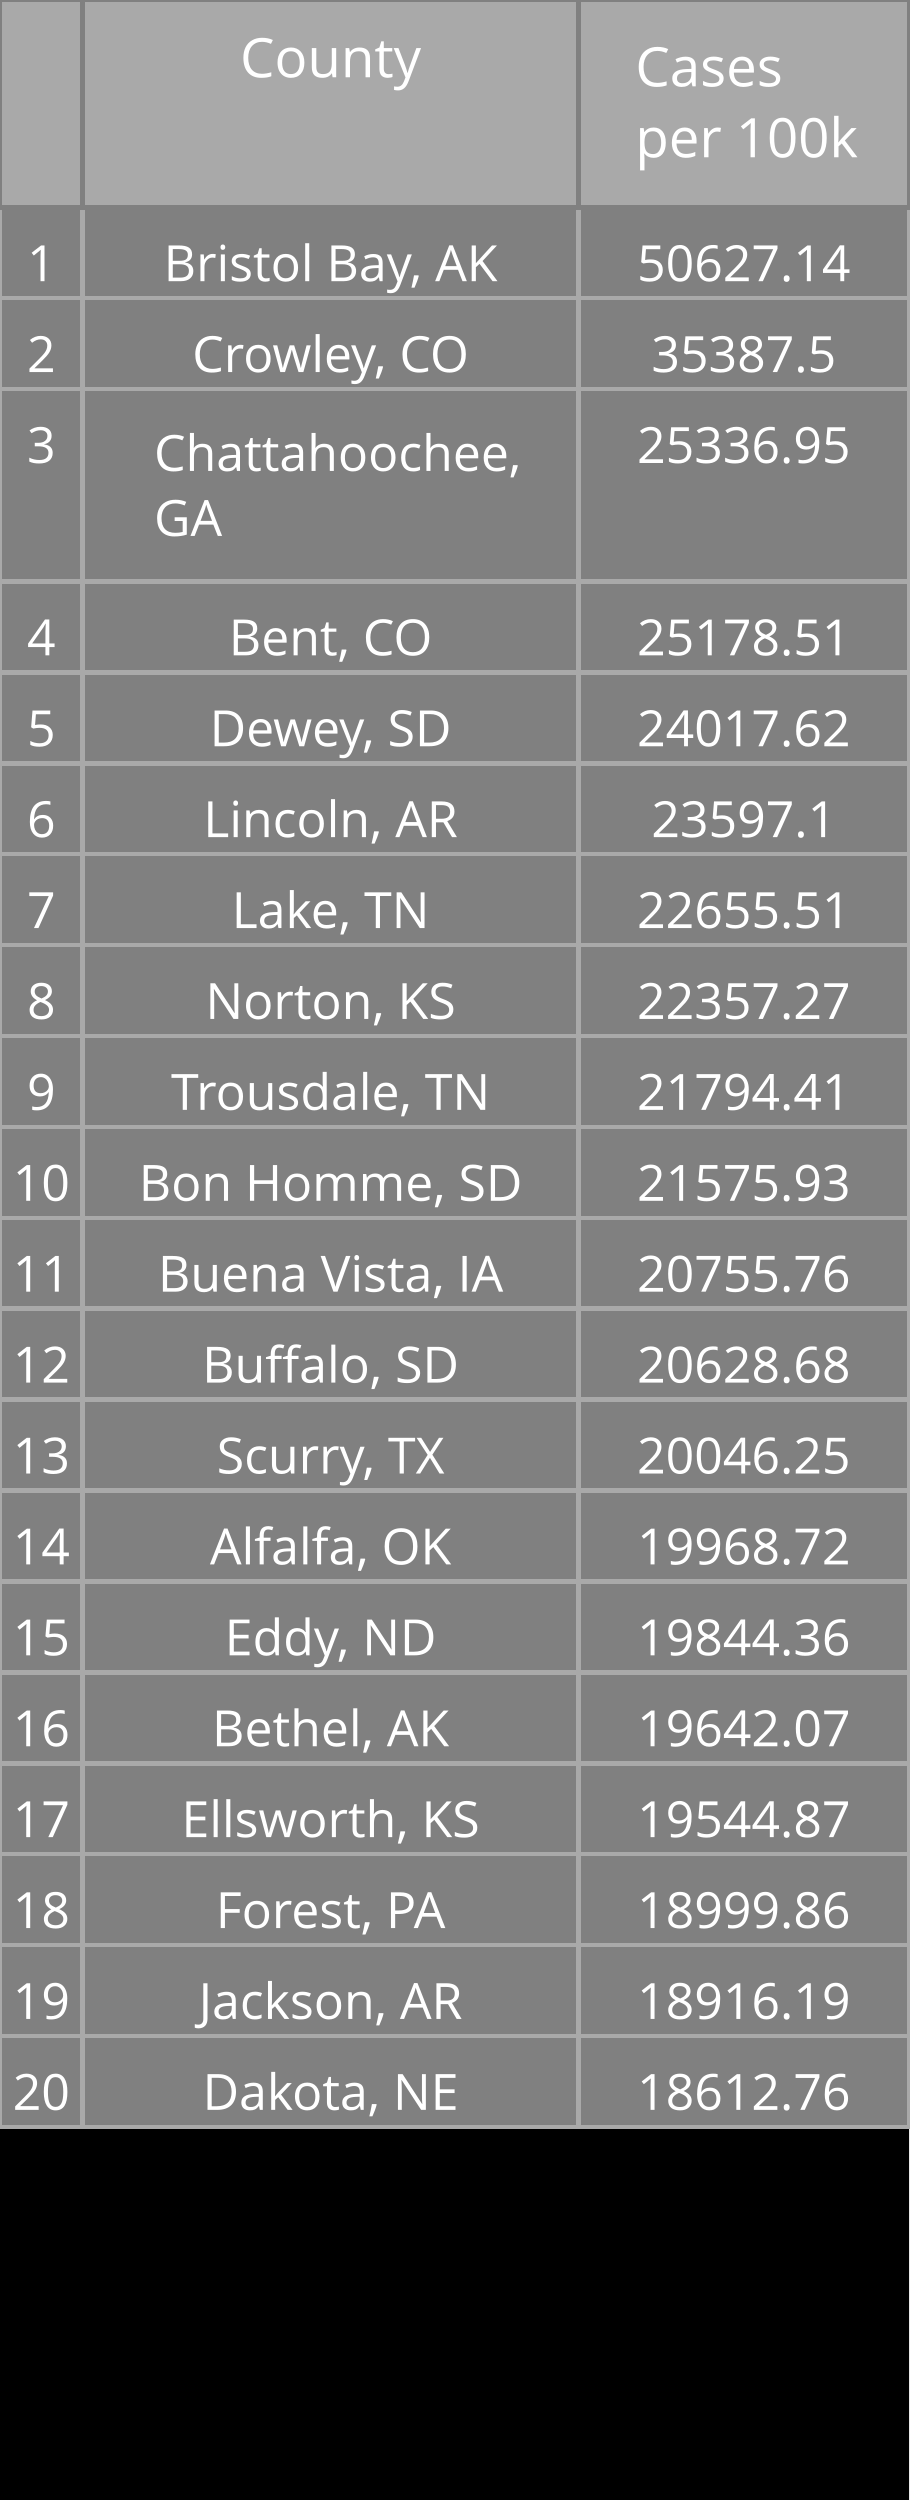
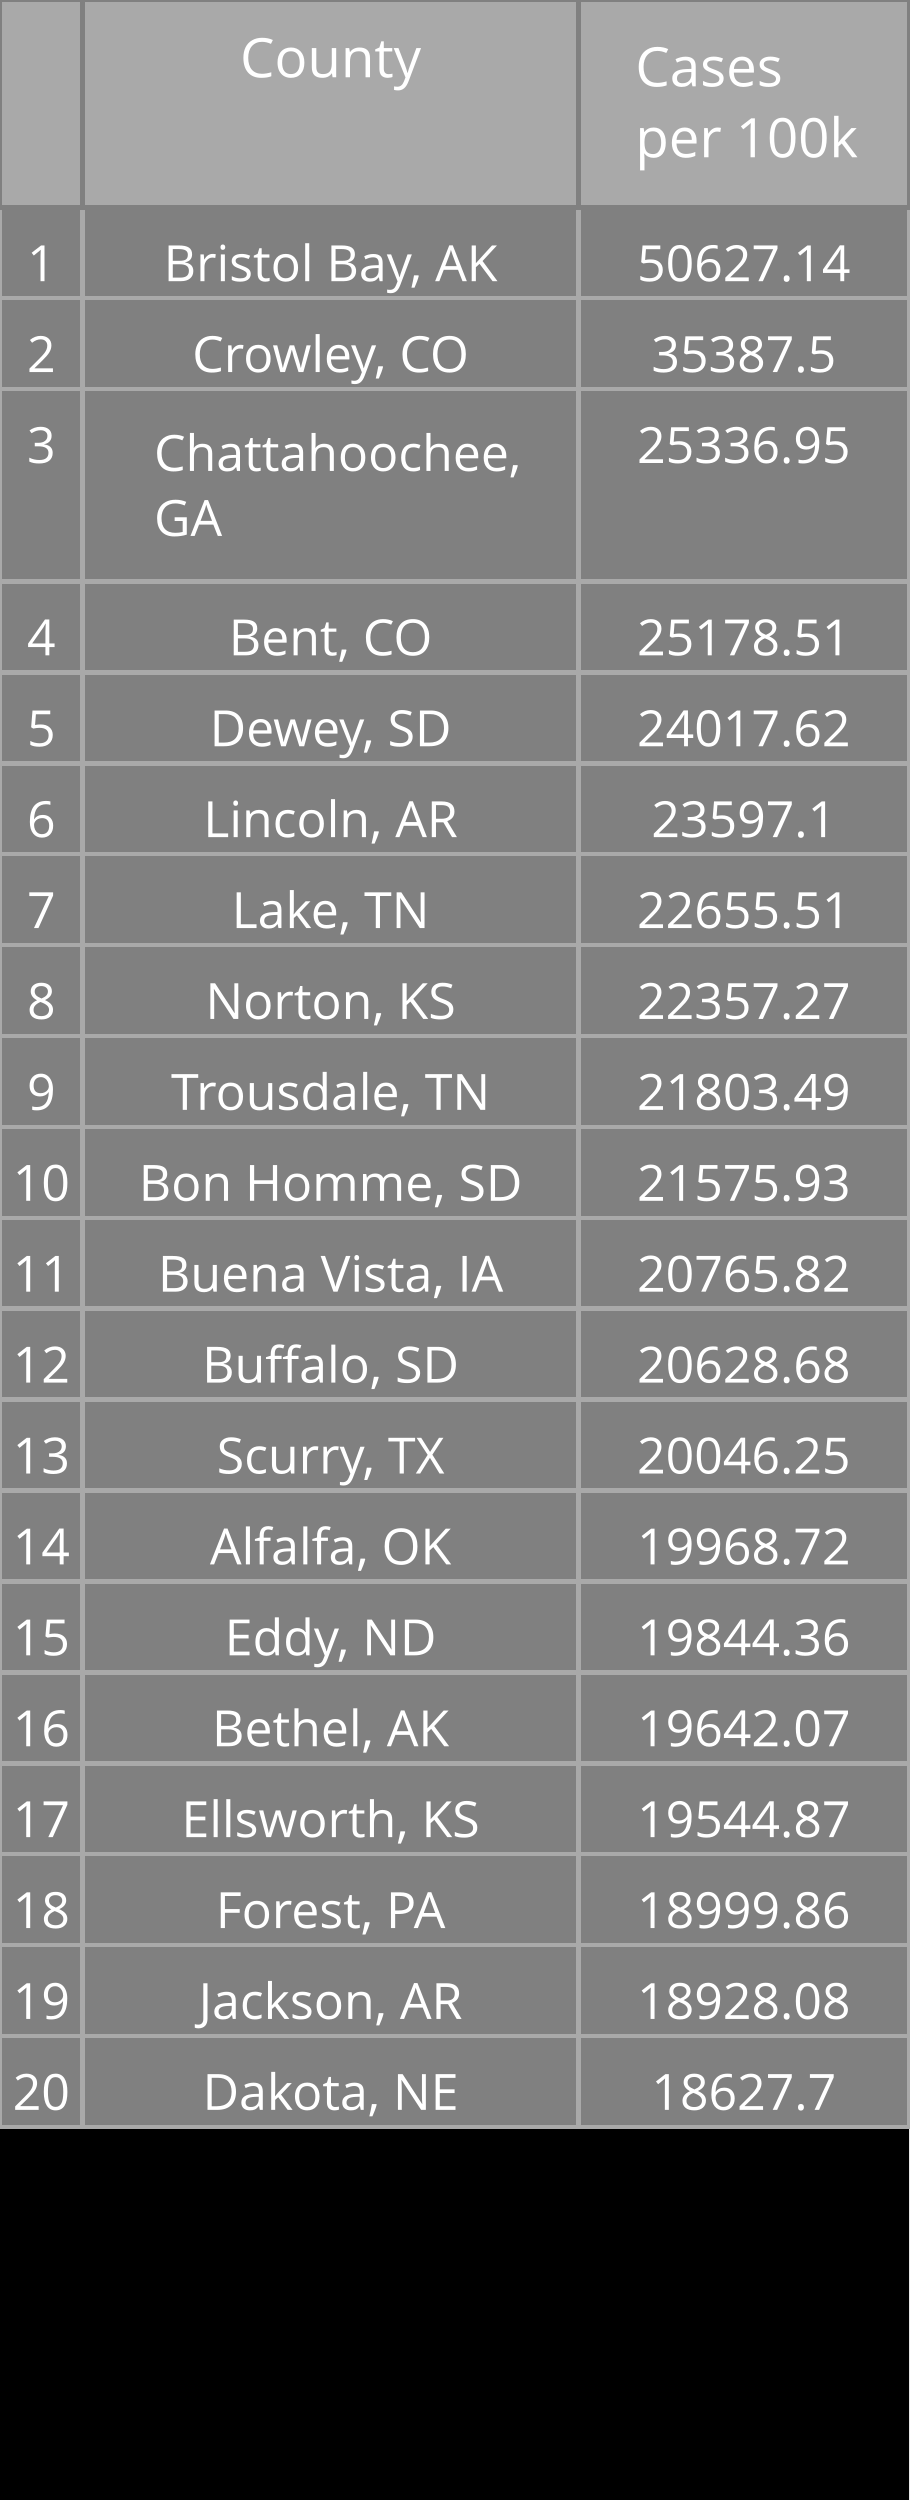
<svg xmlns="http://www.w3.org/2000/svg" class="main-svg" width="200" height="550" style="" viewBox="0 0 200 550">
  <rect x="0" y="0" width="200" height="550" style="fill: rgb(0, 0, 0); fill-opacity: 1;" />
-   <defs id="defs-1affc8">
+   <defs id="defs-39efa4">
    <g class="clips" />
    <g class="gradients" />
  </defs>
  <g class="bglayer" />
  <g class="layer-below">
    <g class="imagelayer" />
    <g class="shapelayer" />
  </g>
  <g class="cartesianlayer" />
  <g class="polarlayer" />
  <g class="ternarylayer" />
  <g class="geolayer" />
  <g class="funnelarealayer" />
  <g class="pielayer" />
  <g class="treemaplayer" />
  <g class="sunburstlayer" />
  <g class="glimages" />
  <g class="table" overflow="visible" width="200" height="550" transform="translate(0,0)" style="box-sizing: content-box; position: absolute; left: 0px; overflow: visible; shape-rendering: crispedges; pointer-events: all;">
-     <g class="table-control-view" transform="translate(0 0)" clip-path="url('#clip1affc8_scrollAreaBottomClip_3a9cfetrue')" style="box-sizing: content-box;">
+     <g class="table-control-view" transform="translate(0 0)" clip-path="url('#clip39efa4_scrollAreaBottomClip_8362fatrue')" style="box-sizing: content-box;">
      <rect class="scroll-background" fill="none" width="200" height="550" />
-       <g class="y-column" transform="translate(0 0)" clip-path="url('#clip1affc8_columnBoundaryClippath_3a9cfetrue_0')">
+       <g class="y-column" transform="translate(0 0)" clip-path="url('#clip39efa4_columnBoundaryClippath_8362fatrue_0')">
        <g class="column-block" id="cells1" style="cursor: default;" transform="translate(0 0)">
          <g class="column-cells">
            <g class="column-cell" transform="translate(0 45.60938)">
              <rect class="cell-rect" width="18.182" stroke-width="1" style="stroke: rgb(169, 169, 169); stroke-opacity: 1; fill: rgb(128, 128, 128); fill-opacity: 1;" height="20" />
              <g class="cell-text-holder" transform="translate(9.090909 8)" text-anchor="middle" style="shape-rendering: geometricprecision;">
                <text class="cell-text" dy="0.75em" style="cursor: auto; font-family: 'Open Sans', verdana, arial, sans-serif; font-size: 11px; fill: rgb(255, 255, 255); fill-opacity: 1;">1</text>
              </g>
            </g>
            <g class="column-cell" transform="translate(0 65.60938)">
              <rect class="cell-rect" width="18.182" stroke-width="1" style="stroke: rgb(169, 169, 169); stroke-opacity: 1; fill: rgb(128, 128, 128); fill-opacity: 1;" height="20" />
              <g class="cell-text-holder" transform="translate(9.090909 8)" text-anchor="middle" style="shape-rendering: geometricprecision;">
                <text class="cell-text" dy="0.75em" style="cursor: auto; font-family: 'Open Sans', verdana, arial, sans-serif; font-size: 11px; fill: rgb(255, 255, 255); fill-opacity: 1;">2</text>
              </g>
            </g>
            <g class="column-cell" transform="translate(0 85.60938)">
              <rect class="cell-rect" width="18.182" stroke-width="1" style="stroke: rgb(169, 169, 169); stroke-opacity: 1; fill: rgb(128, 128, 128); fill-opacity: 1;" height="42.312" />
              <g class="cell-text-holder" transform="translate(9.090909 8)" text-anchor="middle" style="shape-rendering: geometricprecision;">
                <text class="cell-text" dy="0.75em" style="cursor: auto; font-family: 'Open Sans', verdana, arial, sans-serif; font-size: 11px; fill: rgb(255, 255, 255); fill-opacity: 1;">3</text>
              </g>
            </g>
            <g class="column-cell" transform="translate(0 127.9219)">
              <rect class="cell-rect" width="18.182" stroke-width="1" style="stroke: rgb(169, 169, 169); stroke-opacity: 1; fill: rgb(128, 128, 128); fill-opacity: 1;" height="20" />
              <g class="cell-text-holder" transform="translate(9.090909 8)" text-anchor="middle" style="shape-rendering: geometricprecision;">
                <text class="cell-text" dy="0.75em" style="cursor: auto; font-family: 'Open Sans', verdana, arial, sans-serif; font-size: 11px; fill: rgb(255, 255, 255); fill-opacity: 1;">4</text>
              </g>
            </g>
            <g class="column-cell" transform="translate(0 147.9219)">
              <rect class="cell-rect" width="18.182" stroke-width="1" style="stroke: rgb(169, 169, 169); stroke-opacity: 1; fill: rgb(128, 128, 128); fill-opacity: 1;" height="20" />
              <g class="cell-text-holder" transform="translate(9.090909 8)" text-anchor="middle" style="shape-rendering: geometricprecision;">
                <text class="cell-text" dy="0.75em" style="cursor: auto; font-family: 'Open Sans', verdana, arial, sans-serif; font-size: 11px; fill: rgb(255, 255, 255); fill-opacity: 1;">5</text>
              </g>
            </g>
            <g class="column-cell" transform="translate(0 167.9219)">
              <rect class="cell-rect" width="18.182" stroke-width="1" style="stroke: rgb(169, 169, 169); stroke-opacity: 1; fill: rgb(128, 128, 128); fill-opacity: 1;" height="20" />
              <g class="cell-text-holder" transform="translate(9.090909 8)" text-anchor="middle" style="shape-rendering: geometricprecision;">
                <text class="cell-text" dy="0.75em" style="cursor: auto; font-family: 'Open Sans', verdana, arial, sans-serif; font-size: 11px; fill: rgb(255, 255, 255); fill-opacity: 1;">6</text>
              </g>
            </g>
            <g class="column-cell" transform="translate(0 187.9219)">
              <rect class="cell-rect" width="18.182" stroke-width="1" style="stroke: rgb(169, 169, 169); stroke-opacity: 1; fill: rgb(128, 128, 128); fill-opacity: 1;" height="20" />
              <g class="cell-text-holder" transform="translate(9.090909 8)" text-anchor="middle" style="shape-rendering: geometricprecision;">
                <text class="cell-text" dy="0.75em" style="cursor: auto; font-family: 'Open Sans', verdana, arial, sans-serif; font-size: 11px; fill: rgb(255, 255, 255); fill-opacity: 1;">7</text>
              </g>
            </g>
            <g class="column-cell" transform="translate(0 207.9219)">
              <rect class="cell-rect" width="18.182" stroke-width="1" style="stroke: rgb(169, 169, 169); stroke-opacity: 1; fill: rgb(128, 128, 128); fill-opacity: 1;" height="20" />
              <g class="cell-text-holder" transform="translate(9.090909 8)" text-anchor="middle" style="shape-rendering: geometricprecision;">
                <text class="cell-text" dy="0.75em" style="cursor: auto; font-family: 'Open Sans', verdana, arial, sans-serif; font-size: 11px; fill: rgb(255, 255, 255); fill-opacity: 1;">8</text>
              </g>
            </g>
            <g class="column-cell" transform="translate(0 227.9219)">
              <rect class="cell-rect" width="18.182" stroke-width="1" style="stroke: rgb(169, 169, 169); stroke-opacity: 1; fill: rgb(128, 128, 128); fill-opacity: 1;" height="20" />
              <g class="cell-text-holder" transform="translate(9.090909 8)" text-anchor="middle" style="shape-rendering: geometricprecision;">
                <text class="cell-text" dy="0.75em" style="cursor: auto; font-family: 'Open Sans', verdana, arial, sans-serif; font-size: 11px; fill: rgb(255, 255, 255); fill-opacity: 1;">9</text>
              </g>
            </g>
            <g class="column-cell" transform="translate(0 247.9219)">
              <rect class="cell-rect" width="18.182" stroke-width="1" style="stroke: rgb(169, 169, 169); stroke-opacity: 1; fill: rgb(128, 128, 128); fill-opacity: 1;" height="20" />
              <g class="cell-text-holder" transform="translate(9.090909 8)" text-anchor="middle" style="shape-rendering: geometricprecision;">
                <text class="cell-text" dy="0.75em" style="cursor: auto; font-family: 'Open Sans', verdana, arial, sans-serif; font-size: 11px; fill: rgb(255, 255, 255); fill-opacity: 1;">10</text>
              </g>
            </g>
            <g class="column-cell" transform="translate(0 267.9219)">
              <rect class="cell-rect" width="18.182" stroke-width="1" style="stroke: rgb(169, 169, 169); stroke-opacity: 1; fill: rgb(128, 128, 128); fill-opacity: 1;" height="20" />
              <g class="cell-text-holder" transform="translate(9.090909 8)" text-anchor="middle" style="shape-rendering: geometricprecision;">
                <text class="cell-text" dy="0.75em" style="cursor: auto; font-family: 'Open Sans', verdana, arial, sans-serif; font-size: 11px; fill: rgb(255, 255, 255); fill-opacity: 1;">11</text>
              </g>
            </g>
            <g class="column-cell" transform="translate(0 287.9219)">
              <rect class="cell-rect" width="18.182" stroke-width="1" style="stroke: rgb(169, 169, 169); stroke-opacity: 1; fill: rgb(128, 128, 128); fill-opacity: 1;" height="20" />
              <g class="cell-text-holder" transform="translate(9.090909 8)" text-anchor="middle" style="shape-rendering: geometricprecision;">
                <text class="cell-text" dy="0.75em" style="cursor: auto; font-family: 'Open Sans', verdana, arial, sans-serif; font-size: 11px; fill: rgb(255, 255, 255); fill-opacity: 1;">12</text>
              </g>
            </g>
            <g class="column-cell" transform="translate(0 307.9219)">
              <rect class="cell-rect" width="18.182" stroke-width="1" style="stroke: rgb(169, 169, 169); stroke-opacity: 1; fill: rgb(128, 128, 128); fill-opacity: 1;" height="20" />
              <g class="cell-text-holder" transform="translate(9.090909 8)" text-anchor="middle" style="shape-rendering: geometricprecision;">
                <text class="cell-text" dy="0.75em" style="cursor: auto; font-family: 'Open Sans', verdana, arial, sans-serif; font-size: 11px; fill: rgb(255, 255, 255); fill-opacity: 1;">13</text>
              </g>
            </g>
            <g class="column-cell" transform="translate(0 327.9219)">
              <rect class="cell-rect" width="18.182" stroke-width="1" style="stroke: rgb(169, 169, 169); stroke-opacity: 1; fill: rgb(128, 128, 128); fill-opacity: 1;" height="20" />
              <g class="cell-text-holder" transform="translate(9.090909 8)" text-anchor="middle" style="shape-rendering: geometricprecision;">
                <text class="cell-text" dy="0.75em" style="cursor: auto; font-family: 'Open Sans', verdana, arial, sans-serif; font-size: 11px; fill: rgb(255, 255, 255); fill-opacity: 1;">14</text>
              </g>
            </g>
            <g class="column-cell" transform="translate(0 347.9219)">
              <rect class="cell-rect" width="18.182" stroke-width="1" style="stroke: rgb(169, 169, 169); stroke-opacity: 1; fill: rgb(128, 128, 128); fill-opacity: 1;" height="20" />
              <g class="cell-text-holder" transform="translate(9.090909 8)" text-anchor="middle" style="shape-rendering: geometricprecision;">
                <text class="cell-text" dy="0.75em" style="cursor: auto; font-family: 'Open Sans', verdana, arial, sans-serif; font-size: 11px; fill: rgb(255, 255, 255); fill-opacity: 1;">15</text>
              </g>
            </g>
            <g class="column-cell" transform="translate(0 367.9219)">
              <rect class="cell-rect" width="18.182" stroke-width="1" style="stroke: rgb(169, 169, 169); stroke-opacity: 1; fill: rgb(128, 128, 128); fill-opacity: 1;" height="20" />
              <g class="cell-text-holder" transform="translate(9.090909 8)" text-anchor="middle" style="shape-rendering: geometricprecision;">
                <text class="cell-text" dy="0.75em" style="cursor: auto; font-family: 'Open Sans', verdana, arial, sans-serif; font-size: 11px; fill: rgb(255, 255, 255); fill-opacity: 1;">16</text>
              </g>
            </g>
            <g class="column-cell" transform="translate(0 387.9219)">
              <rect class="cell-rect" width="18.182" stroke-width="1" style="stroke: rgb(169, 169, 169); stroke-opacity: 1; fill: rgb(128, 128, 128); fill-opacity: 1;" height="20" />
              <g class="cell-text-holder" transform="translate(9.090909 8)" text-anchor="middle" style="shape-rendering: geometricprecision;">
                <text class="cell-text" dy="0.75em" style="cursor: auto; font-family: 'Open Sans', verdana, arial, sans-serif; font-size: 11px; fill: rgb(255, 255, 255); fill-opacity: 1;">17</text>
              </g>
            </g>
            <g class="column-cell" transform="translate(0 407.9219)">
              <rect class="cell-rect" width="18.182" stroke-width="1" style="stroke: rgb(169, 169, 169); stroke-opacity: 1; fill: rgb(128, 128, 128); fill-opacity: 1;" height="20" />
              <g class="cell-text-holder" transform="translate(9.090909 8)" text-anchor="middle" style="shape-rendering: geometricprecision;">
                <text class="cell-text" dy="0.75em" style="cursor: auto; font-family: 'Open Sans', verdana, arial, sans-serif; font-size: 11px; fill: rgb(255, 255, 255); fill-opacity: 1;">18</text>
              </g>
            </g>
            <g class="column-cell" transform="translate(0 427.9219)">
              <rect class="cell-rect" width="18.182" stroke-width="1" style="stroke: rgb(169, 169, 169); stroke-opacity: 1; fill: rgb(128, 128, 128); fill-opacity: 1;" height="20" />
              <g class="cell-text-holder" transform="translate(9.090909 8)" text-anchor="middle" style="shape-rendering: geometricprecision;">
                <text class="cell-text" dy="0.75em" style="cursor: auto; font-family: 'Open Sans', verdana, arial, sans-serif; font-size: 11px; fill: rgb(255, 255, 255); fill-opacity: 1;">19</text>
              </g>
            </g>
            <g class="column-cell" transform="translate(0 447.9219)">
              <rect class="cell-rect" width="18.182" stroke-width="1" style="stroke: rgb(169, 169, 169); stroke-opacity: 1; fill: rgb(128, 128, 128); fill-opacity: 1;" height="20" />
              <g class="cell-text-holder" transform="translate(9.090909 8)" text-anchor="middle" style="shape-rendering: geometricprecision;">
                <text class="cell-text" dy="0.75em" style="cursor: auto; font-family: 'Open Sans', verdana, arial, sans-serif; font-size: 11px; fill: rgb(255, 255, 255); fill-opacity: 1;">20</text>
              </g>
            </g>
          </g>
        </g>
        <g class="column-block" id="cells2" style="cursor: default;" transform="translate(0 0)">
          <g class="column-cells" />
        </g>
        <g class="column-block" id="header" style="cursor: ew-resize;">
          <g class="column-cells">
            <g class="column-cell" transform="translate(0 0)">
              <rect class="cell-rect" width="18.182" stroke-width="1" style="stroke: rgb(128, 128, 128); stroke-opacity: 1; fill: rgb(169, 169, 169); fill-opacity: 1;" height="45.609" />
              <g class="cell-text-holder" transform="translate(9.090909 8)" text-anchor="middle" style="shape-rendering: geometricprecision;">
                <text class="cell-text" dy="0.75em" style="cursor: auto; font-family: 'Open Sans', verdana, arial, sans-serif; font-size: 12px; fill: rgb(255, 255, 255); fill-opacity: 1;" />
              </g>
            </g>
          </g>
        </g>
        <g class="column-boundary" />
-         <clipPath class="column-boundary-clippath" id="clip1affc8_columnBoundaryClippath_3a9cfetrue_0">
+         <clipPath class="column-boundary-clippath" id="clip39efa4_columnBoundaryClippath_8362fatrue_0">
          <rect class="column-boundary-rect" fill="none" width="20.182" height="557" x="-1" y="-1" />
        </clipPath>
      </g>
-       <g class="y-column" transform="translate(18.18182 0)" clip-path="url('#clip1affc8_columnBoundaryClippath_3a9cfetrue_1')">
+       <g class="y-column" transform="translate(18.18182 0)" clip-path="url('#clip39efa4_columnBoundaryClippath_8362fatrue_1')">
        <g class="column-block" id="cells1" style="cursor: default;" transform="translate(0 0)">
          <g class="column-cells">
            <g class="column-cell" transform="translate(0 45.60938)">
              <rect class="cell-rect" width="109.091" stroke-width="1" style="stroke: rgb(169, 169, 169); stroke-opacity: 1; fill: rgb(128, 128, 128); fill-opacity: 1;" height="20" />
              <g class="cell-text-holder" transform="translate(54.54545 8)" text-anchor="middle" style="shape-rendering: geometricprecision;">
                <text class="cell-text" dy="0.75em" x="0" y="0" style="cursor: auto; font-family: 'Open Sans', verdana, arial, sans-serif; font-size: 11px; fill: rgb(255, 255, 255); fill-opacity: 1; white-space: pre;">Bristol Bay, AK</text>
              </g>
            </g>
            <g class="column-cell" transform="translate(0 65.60938)">
              <rect class="cell-rect" width="109.091" stroke-width="1" style="stroke: rgb(169, 169, 169); stroke-opacity: 1; fill: rgb(128, 128, 128); fill-opacity: 1;" height="20" />
              <g class="cell-text-holder" transform="translate(54.54545 8)" text-anchor="middle" style="shape-rendering: geometricprecision;">
                <text class="cell-text" dy="0.75em" x="0" y="0" style="cursor: auto; font-family: 'Open Sans', verdana, arial, sans-serif; font-size: 11px; fill: rgb(255, 255, 255); fill-opacity: 1; white-space: pre;">Crowley, CO</text>
              </g>
            </g>
            <g class="column-cell" transform="translate(0 85.60938)">
              <rect class="cell-rect" width="109.091" stroke-width="1" style="stroke: rgb(169, 169, 169); stroke-opacity: 1; fill: rgb(128, 128, 128); fill-opacity: 1;" height="42.312" />
              <g class="cell-text-holder" transform="translate(15.70952 18)" style="shape-rendering: geometricprecision;">
                <text class="cell-text" dy="0" x="0" y="0" style="cursor: auto; font-family: 'Open Sans', verdana, arial, sans-serif; font-size: 11px; fill: rgb(255, 255, 255); fill-opacity: 1; white-space: pre;">
                  <tspan class="line" dy="0em" x="0" y="0">Chattahoochee,</tspan>
                  <tspan class="line" dy="1.3em" x="0" y="0">GA</tspan>
                </text>
              </g>
            </g>
            <g class="column-cell" transform="translate(0 127.9219)">
              <rect class="cell-rect" width="109.091" stroke-width="1" style="stroke: rgb(169, 169, 169); stroke-opacity: 1; fill: rgb(128, 128, 128); fill-opacity: 1;" height="20" />
              <g class="cell-text-holder" transform="translate(54.54545 8)" text-anchor="middle" style="shape-rendering: geometricprecision;">
                <text class="cell-text" dy="0.75em" x="0" y="0" style="cursor: auto; font-family: 'Open Sans', verdana, arial, sans-serif; font-size: 11px; fill: rgb(255, 255, 255); fill-opacity: 1; white-space: pre;">Bent, CO</text>
              </g>
            </g>
            <g class="column-cell" transform="translate(0 147.9219)">
              <rect class="cell-rect" width="109.091" stroke-width="1" style="stroke: rgb(169, 169, 169); stroke-opacity: 1; fill: rgb(128, 128, 128); fill-opacity: 1;" height="20" />
              <g class="cell-text-holder" transform="translate(54.54545 8)" text-anchor="middle" style="shape-rendering: geometricprecision;">
                <text class="cell-text" dy="0.75em" x="0" y="0" style="cursor: auto; font-family: 'Open Sans', verdana, arial, sans-serif; font-size: 11px; fill: rgb(255, 255, 255); fill-opacity: 1; white-space: pre;">Dewey, SD</text>
              </g>
            </g>
            <g class="column-cell" transform="translate(0 167.9219)">
              <rect class="cell-rect" width="109.091" stroke-width="1" style="stroke: rgb(169, 169, 169); stroke-opacity: 1; fill: rgb(128, 128, 128); fill-opacity: 1;" height="20" />
              <g class="cell-text-holder" transform="translate(54.54545 8)" text-anchor="middle" style="shape-rendering: geometricprecision;">
                <text class="cell-text" dy="0.75em" x="0" y="0" style="cursor: auto; font-family: 'Open Sans', verdana, arial, sans-serif; font-size: 11px; fill: rgb(255, 255, 255); fill-opacity: 1; white-space: pre;">Lincoln, AR</text>
              </g>
            </g>
            <g class="column-cell" transform="translate(0 187.9219)">
              <rect class="cell-rect" width="109.091" stroke-width="1" style="stroke: rgb(169, 169, 169); stroke-opacity: 1; fill: rgb(128, 128, 128); fill-opacity: 1;" height="20" />
              <g class="cell-text-holder" transform="translate(54.54545 8)" text-anchor="middle" style="shape-rendering: geometricprecision;">
                <text class="cell-text" dy="0.75em" x="0" y="0" style="cursor: auto; font-family: 'Open Sans', verdana, arial, sans-serif; font-size: 11px; fill: rgb(255, 255, 255); fill-opacity: 1; white-space: pre;">Lake, TN</text>
              </g>
            </g>
            <g class="column-cell" transform="translate(0 207.9219)">
              <rect class="cell-rect" width="109.091" stroke-width="1" style="stroke: rgb(169, 169, 169); stroke-opacity: 1; fill: rgb(128, 128, 128); fill-opacity: 1;" height="20" />
              <g class="cell-text-holder" transform="translate(54.54545 8)" text-anchor="middle" style="shape-rendering: geometricprecision;">
                <text class="cell-text" dy="0.75em" x="0" y="0" style="cursor: auto; font-family: 'Open Sans', verdana, arial, sans-serif; font-size: 11px; fill: rgb(255, 255, 255); fill-opacity: 1; white-space: pre;">Norton, KS</text>
              </g>
            </g>
            <g class="column-cell" transform="translate(0 227.9219)">
              <rect class="cell-rect" width="109.091" stroke-width="1" style="stroke: rgb(169, 169, 169); stroke-opacity: 1; fill: rgb(128, 128, 128); fill-opacity: 1;" height="20" />
              <g class="cell-text-holder" transform="translate(54.54545 8)" text-anchor="middle" style="shape-rendering: geometricprecision;">
                <text class="cell-text" dy="0.75em" x="0" y="0" style="cursor: auto; font-family: 'Open Sans', verdana, arial, sans-serif; font-size: 11px; fill: rgb(255, 255, 255); fill-opacity: 1; white-space: pre;">Trousdale, TN</text>
              </g>
            </g>
            <g class="column-cell" transform="translate(0 247.9219)">
              <rect class="cell-rect" width="109.091" stroke-width="1" style="stroke: rgb(169, 169, 169); stroke-opacity: 1; fill: rgb(128, 128, 128); fill-opacity: 1;" height="20" />
              <g class="cell-text-holder" transform="translate(54.54545 8)" text-anchor="middle" style="shape-rendering: geometricprecision;">
                <text class="cell-text" dy="0.75em" x="0" y="0" style="cursor: auto; font-family: 'Open Sans', verdana, arial, sans-serif; font-size: 11px; fill: rgb(255, 255, 255); fill-opacity: 1; white-space: pre;">Bon Homme, SD</text>
              </g>
            </g>
            <g class="column-cell" transform="translate(0 267.9219)">
              <rect class="cell-rect" width="109.091" stroke-width="1" style="stroke: rgb(169, 169, 169); stroke-opacity: 1; fill: rgb(128, 128, 128); fill-opacity: 1;" height="20" />
              <g class="cell-text-holder" transform="translate(54.54545 8)" text-anchor="middle" style="shape-rendering: geometricprecision;">
                <text class="cell-text" dy="0.75em" x="0" y="0" style="cursor: auto; font-family: 'Open Sans', verdana, arial, sans-serif; font-size: 11px; fill: rgb(255, 255, 255); fill-opacity: 1; white-space: pre;">Buena Vista, IA</text>
              </g>
            </g>
            <g class="column-cell" transform="translate(0 287.9219)">
              <rect class="cell-rect" width="109.091" stroke-width="1" style="stroke: rgb(169, 169, 169); stroke-opacity: 1; fill: rgb(128, 128, 128); fill-opacity: 1;" height="20" />
              <g class="cell-text-holder" transform="translate(54.54545 8)" text-anchor="middle" style="shape-rendering: geometricprecision;">
                <text class="cell-text" dy="0.75em" x="0" y="0" style="cursor: auto; font-family: 'Open Sans', verdana, arial, sans-serif; font-size: 11px; fill: rgb(255, 255, 255); fill-opacity: 1; white-space: pre;">Buffalo, SD</text>
              </g>
            </g>
            <g class="column-cell" transform="translate(0 307.9219)">
              <rect class="cell-rect" width="109.091" stroke-width="1" style="stroke: rgb(169, 169, 169); stroke-opacity: 1; fill: rgb(128, 128, 128); fill-opacity: 1;" height="20" />
              <g class="cell-text-holder" transform="translate(54.54545 8)" text-anchor="middle" style="shape-rendering: geometricprecision;">
                <text class="cell-text" dy="0.75em" x="0" y="0" style="cursor: auto; font-family: 'Open Sans', verdana, arial, sans-serif; font-size: 11px; fill: rgb(255, 255, 255); fill-opacity: 1; white-space: pre;">Scurry, TX</text>
              </g>
            </g>
            <g class="column-cell" transform="translate(0 327.9219)">
              <rect class="cell-rect" width="109.091" stroke-width="1" style="stroke: rgb(169, 169, 169); stroke-opacity: 1; fill: rgb(128, 128, 128); fill-opacity: 1;" height="20" />
              <g class="cell-text-holder" transform="translate(54.54545 8)" text-anchor="middle" style="shape-rendering: geometricprecision;">
                <text class="cell-text" dy="0.75em" x="0" y="0" style="cursor: auto; font-family: 'Open Sans', verdana, arial, sans-serif; font-size: 11px; fill: rgb(255, 255, 255); fill-opacity: 1; white-space: pre;">Alfalfa, OK</text>
              </g>
            </g>
            <g class="column-cell" transform="translate(0 347.9219)">
              <rect class="cell-rect" width="109.091" stroke-width="1" style="stroke: rgb(169, 169, 169); stroke-opacity: 1; fill: rgb(128, 128, 128); fill-opacity: 1;" height="20" />
              <g class="cell-text-holder" transform="translate(54.54545 8)" text-anchor="middle" style="shape-rendering: geometricprecision;">
                <text class="cell-text" dy="0.75em" x="0" y="0" style="cursor: auto; font-family: 'Open Sans', verdana, arial, sans-serif; font-size: 11px; fill: rgb(255, 255, 255); fill-opacity: 1; white-space: pre;">Eddy, ND</text>
              </g>
            </g>
            <g class="column-cell" transform="translate(0 367.9219)">
              <rect class="cell-rect" width="109.091" stroke-width="1" style="stroke: rgb(169, 169, 169); stroke-opacity: 1; fill: rgb(128, 128, 128); fill-opacity: 1;" height="20" />
              <g class="cell-text-holder" transform="translate(54.54545 8)" text-anchor="middle" style="shape-rendering: geometricprecision;">
                <text class="cell-text" dy="0.75em" x="0" y="0" style="cursor: auto; font-family: 'Open Sans', verdana, arial, sans-serif; font-size: 11px; fill: rgb(255, 255, 255); fill-opacity: 1; white-space: pre;">Bethel, AK</text>
              </g>
            </g>
            <g class="column-cell" transform="translate(0 387.9219)">
              <rect class="cell-rect" width="109.091" stroke-width="1" style="stroke: rgb(169, 169, 169); stroke-opacity: 1; fill: rgb(128, 128, 128); fill-opacity: 1;" height="20" />
              <g class="cell-text-holder" transform="translate(54.54545 8)" text-anchor="middle" style="shape-rendering: geometricprecision;">
                <text class="cell-text" dy="0.75em" x="0" y="0" style="cursor: auto; font-family: 'Open Sans', verdana, arial, sans-serif; font-size: 11px; fill: rgb(255, 255, 255); fill-opacity: 1; white-space: pre;">Ellsworth, KS</text>
              </g>
            </g>
            <g class="column-cell" transform="translate(0 407.9219)">
              <rect class="cell-rect" width="109.091" stroke-width="1" style="stroke: rgb(169, 169, 169); stroke-opacity: 1; fill: rgb(128, 128, 128); fill-opacity: 1;" height="20" />
              <g class="cell-text-holder" transform="translate(54.54545 8)" text-anchor="middle" style="shape-rendering: geometricprecision;">
                <text class="cell-text" dy="0.75em" x="0" y="0" style="cursor: auto; font-family: 'Open Sans', verdana, arial, sans-serif; font-size: 11px; fill: rgb(255, 255, 255); fill-opacity: 1; white-space: pre;">Forest, PA</text>
              </g>
            </g>
            <g class="column-cell" transform="translate(0 427.9219)">
              <rect class="cell-rect" width="109.091" stroke-width="1" style="stroke: rgb(169, 169, 169); stroke-opacity: 1; fill: rgb(128, 128, 128); fill-opacity: 1;" height="20" />
              <g class="cell-text-holder" transform="translate(54.54545 8)" text-anchor="middle" style="shape-rendering: geometricprecision;">
                <text class="cell-text" dy="0.75em" x="0" y="0" style="cursor: auto; font-family: 'Open Sans', verdana, arial, sans-serif; font-size: 11px; fill: rgb(255, 255, 255); fill-opacity: 1; white-space: pre;">Jackson, AR</text>
              </g>
            </g>
            <g class="column-cell" transform="translate(0 447.9219)">
              <rect class="cell-rect" width="109.091" stroke-width="1" style="stroke: rgb(169, 169, 169); stroke-opacity: 1; fill: rgb(128, 128, 128); fill-opacity: 1;" height="20" />
              <g class="cell-text-holder" transform="translate(54.54545 8)" text-anchor="middle" style="shape-rendering: geometricprecision;">
                <text class="cell-text" dy="0.75em" x="0" y="0" style="cursor: auto; font-family: 'Open Sans', verdana, arial, sans-serif; font-size: 11px; fill: rgb(255, 255, 255); fill-opacity: 1; white-space: pre;">Dakota, NE</text>
              </g>
            </g>
          </g>
        </g>
        <g class="column-block" id="cells2" style="cursor: default;" transform="translate(0 0)">
          <g class="column-cells" />
        </g>
        <g class="column-block" id="header" style="cursor: ew-resize;">
          <g class="column-cells">
            <g class="column-cell" transform="translate(0 0)">
              <rect class="cell-rect" width="109.091" stroke-width="1" style="stroke: rgb(128, 128, 128); stroke-opacity: 1; fill: rgb(169, 169, 169); fill-opacity: 1;" height="45.609" />
              <g class="cell-text-holder" transform="translate(54.54545 8)" text-anchor="middle" style="shape-rendering: geometricprecision;">
                <text class="cell-text" dy="0.75em" style="cursor: auto; font-family: 'Open Sans', verdana, arial, sans-serif; font-size: 12px; fill: rgb(255, 255, 255); fill-opacity: 1;">County</text>
              </g>
            </g>
          </g>
        </g>
        <g class="column-boundary" />
-         <clipPath class="column-boundary-clippath" id="clip1affc8_columnBoundaryClippath_3a9cfetrue_1">
+         <clipPath class="column-boundary-clippath" id="clip39efa4_columnBoundaryClippath_8362fatrue_1">
          <rect class="column-boundary-rect" fill="none" width="111.091" height="557" x="-1" y="-1" />
        </clipPath>
      </g>
-       <g class="y-column" transform="translate(127.2727 0)" clip-path="url('#clip1affc8_columnBoundaryClippath_3a9cfetrue_2')">
+       <g class="y-column" transform="translate(127.2727 0)" clip-path="url('#clip39efa4_columnBoundaryClippath_8362fatrue_2')">
        <g class="column-block" id="cells1" style="cursor: default;" transform="translate(0 0)">
          <g class="column-cells">
            <g class="column-cell" transform="translate(0 45.60938)">
              <rect class="cell-rect" width="72.727" stroke-width="1" style="stroke: rgb(169, 169, 169); stroke-opacity: 1; fill: rgb(128, 128, 128); fill-opacity: 1;" height="20" />
              <g class="cell-text-holder" transform="translate(36.36364 8)" text-anchor="middle" style="shape-rendering: geometricprecision;">
                <text class="cell-text" dy="0.75em" style="cursor: auto; font-family: 'Open Sans', verdana, arial, sans-serif; font-size: 11px; fill: rgb(255, 255, 255); fill-opacity: 1;">50627.14</text>
              </g>
            </g>
            <g class="column-cell" transform="translate(0 65.60938)">
              <rect class="cell-rect" width="72.727" stroke-width="1" style="stroke: rgb(169, 169, 169); stroke-opacity: 1; fill: rgb(128, 128, 128); fill-opacity: 1;" height="20" />
              <g class="cell-text-holder" transform="translate(36.36364 8)" text-anchor="middle" style="shape-rendering: geometricprecision;">
                <text class="cell-text" dy="0.75em" style="cursor: auto; font-family: 'Open Sans', verdana, arial, sans-serif; font-size: 11px; fill: rgb(255, 255, 255); fill-opacity: 1;">35387.5</text>
              </g>
            </g>
            <g class="column-cell" transform="translate(0 85.60938)">
              <rect class="cell-rect" width="72.727" stroke-width="1" style="stroke: rgb(169, 169, 169); stroke-opacity: 1; fill: rgb(128, 128, 128); fill-opacity: 1;" height="42.312" />
              <g class="cell-text-holder" transform="translate(36.36364 8)" text-anchor="middle" style="shape-rendering: geometricprecision;">
                <text class="cell-text" dy="0.75em" style="cursor: auto; font-family: 'Open Sans', verdana, arial, sans-serif; font-size: 11px; fill: rgb(255, 255, 255); fill-opacity: 1;">25336.95</text>
              </g>
            </g>
            <g class="column-cell" transform="translate(0 127.9219)">
              <rect class="cell-rect" width="72.727" stroke-width="1" style="stroke: rgb(169, 169, 169); stroke-opacity: 1; fill: rgb(128, 128, 128); fill-opacity: 1;" height="20" />
              <g class="cell-text-holder" transform="translate(36.36364 8)" text-anchor="middle" style="shape-rendering: geometricprecision;">
                <text class="cell-text" dy="0.75em" style="cursor: auto; font-family: 'Open Sans', verdana, arial, sans-serif; font-size: 11px; fill: rgb(255, 255, 255); fill-opacity: 1;">25178.51</text>
              </g>
            </g>
            <g class="column-cell" transform="translate(0 147.9219)">
              <rect class="cell-rect" width="72.727" stroke-width="1" style="stroke: rgb(169, 169, 169); stroke-opacity: 1; fill: rgb(128, 128, 128); fill-opacity: 1;" height="20" />
              <g class="cell-text-holder" transform="translate(36.36364 8)" text-anchor="middle" style="shape-rendering: geometricprecision;">
                <text class="cell-text" dy="0.75em" style="cursor: auto; font-family: 'Open Sans', verdana, arial, sans-serif; font-size: 11px; fill: rgb(255, 255, 255); fill-opacity: 1;">24017.62</text>
              </g>
            </g>
            <g class="column-cell" transform="translate(0 167.9219)">
              <rect class="cell-rect" width="72.727" stroke-width="1" style="stroke: rgb(169, 169, 169); stroke-opacity: 1; fill: rgb(128, 128, 128); fill-opacity: 1;" height="20" />
              <g class="cell-text-holder" transform="translate(36.36364 8)" text-anchor="middle" style="shape-rendering: geometricprecision;">
                <text class="cell-text" dy="0.75em" style="cursor: auto; font-family: 'Open Sans', verdana, arial, sans-serif; font-size: 11px; fill: rgb(255, 255, 255); fill-opacity: 1;">23597.1</text>
              </g>
            </g>
            <g class="column-cell" transform="translate(0 187.9219)">
              <rect class="cell-rect" width="72.727" stroke-width="1" style="stroke: rgb(169, 169, 169); stroke-opacity: 1; fill: rgb(128, 128, 128); fill-opacity: 1;" height="20" />
              <g class="cell-text-holder" transform="translate(36.36364 8)" text-anchor="middle" style="shape-rendering: geometricprecision;">
                <text class="cell-text" dy="0.75em" style="cursor: auto; font-family: 'Open Sans', verdana, arial, sans-serif; font-size: 11px; fill: rgb(255, 255, 255); fill-opacity: 1;">22655.51</text>
              </g>
            </g>
            <g class="column-cell" transform="translate(0 207.9219)">
              <rect class="cell-rect" width="72.727" stroke-width="1" style="stroke: rgb(169, 169, 169); stroke-opacity: 1; fill: rgb(128, 128, 128); fill-opacity: 1;" height="20" />
              <g class="cell-text-holder" transform="translate(36.36364 8)" text-anchor="middle" style="shape-rendering: geometricprecision;">
                <text class="cell-text" dy="0.75em" style="cursor: auto; font-family: 'Open Sans', verdana, arial, sans-serif; font-size: 11px; fill: rgb(255, 255, 255); fill-opacity: 1;">22357.27</text>
              </g>
            </g>
            <g class="column-cell" transform="translate(0 227.9219)">
              <rect class="cell-rect" width="72.727" stroke-width="1" style="stroke: rgb(169, 169, 169); stroke-opacity: 1; fill: rgb(128, 128, 128); fill-opacity: 1;" height="20" />
              <g class="cell-text-holder" transform="translate(36.36364 8)" text-anchor="middle" style="shape-rendering: geometricprecision;">
-                 <text class="cell-text" dy="0.75em" style="cursor: auto; font-family: 'Open Sans', verdana, arial, sans-serif; font-size: 11px; fill: rgb(255, 255, 255); fill-opacity: 1;">21794.41</text>
+                 <text class="cell-text" dy="0.75em" style="cursor: auto; font-family: 'Open Sans', verdana, arial, sans-serif; font-size: 11px; fill: rgb(255, 255, 255); fill-opacity: 1;">21803.49</text>
              </g>
            </g>
            <g class="column-cell" transform="translate(0 247.9219)">
              <rect class="cell-rect" width="72.727" stroke-width="1" style="stroke: rgb(169, 169, 169); stroke-opacity: 1; fill: rgb(128, 128, 128); fill-opacity: 1;" height="20" />
              <g class="cell-text-holder" transform="translate(36.36364 8)" text-anchor="middle" style="shape-rendering: geometricprecision;">
                <text class="cell-text" dy="0.75em" style="cursor: auto; font-family: 'Open Sans', verdana, arial, sans-serif; font-size: 11px; fill: rgb(255, 255, 255); fill-opacity: 1;">21575.93</text>
              </g>
            </g>
            <g class="column-cell" transform="translate(0 267.9219)">
              <rect class="cell-rect" width="72.727" stroke-width="1" style="stroke: rgb(169, 169, 169); stroke-opacity: 1; fill: rgb(128, 128, 128); fill-opacity: 1;" height="20" />
              <g class="cell-text-holder" transform="translate(36.36364 8)" text-anchor="middle" style="shape-rendering: geometricprecision;">
-                 <text class="cell-text" dy="0.75em" style="cursor: auto; font-family: 'Open Sans', verdana, arial, sans-serif; font-size: 11px; fill: rgb(255, 255, 255); fill-opacity: 1;">20755.76</text>
+                 <text class="cell-text" dy="0.75em" style="cursor: auto; font-family: 'Open Sans', verdana, arial, sans-serif; font-size: 11px; fill: rgb(255, 255, 255); fill-opacity: 1;">20765.82</text>
              </g>
            </g>
            <g class="column-cell" transform="translate(0 287.9219)">
              <rect class="cell-rect" width="72.727" stroke-width="1" style="stroke: rgb(169, 169, 169); stroke-opacity: 1; fill: rgb(128, 128, 128); fill-opacity: 1;" height="20" />
              <g class="cell-text-holder" transform="translate(36.36364 8)" text-anchor="middle" style="shape-rendering: geometricprecision;">
                <text class="cell-text" dy="0.75em" style="cursor: auto; font-family: 'Open Sans', verdana, arial, sans-serif; font-size: 11px; fill: rgb(255, 255, 255); fill-opacity: 1;">20628.68</text>
              </g>
            </g>
            <g class="column-cell" transform="translate(0 307.9219)">
              <rect class="cell-rect" width="72.727" stroke-width="1" style="stroke: rgb(169, 169, 169); stroke-opacity: 1; fill: rgb(128, 128, 128); fill-opacity: 1;" height="20" />
              <g class="cell-text-holder" transform="translate(36.36364 8)" text-anchor="middle" style="shape-rendering: geometricprecision;">
                <text class="cell-text" dy="0.75em" style="cursor: auto; font-family: 'Open Sans', verdana, arial, sans-serif; font-size: 11px; fill: rgb(255, 255, 255); fill-opacity: 1;">20046.25</text>
              </g>
            </g>
            <g class="column-cell" transform="translate(0 327.9219)">
              <rect class="cell-rect" width="72.727" stroke-width="1" style="stroke: rgb(169, 169, 169); stroke-opacity: 1; fill: rgb(128, 128, 128); fill-opacity: 1;" height="20" />
              <g class="cell-text-holder" transform="translate(36.36364 8)" text-anchor="middle" style="shape-rendering: geometricprecision;">
                <text class="cell-text" dy="0.75em" style="cursor: auto; font-family: 'Open Sans', verdana, arial, sans-serif; font-size: 11px; fill: rgb(255, 255, 255); fill-opacity: 1;">19968.72</text>
              </g>
            </g>
            <g class="column-cell" transform="translate(0 347.9219)">
              <rect class="cell-rect" width="72.727" stroke-width="1" style="stroke: rgb(169, 169, 169); stroke-opacity: 1; fill: rgb(128, 128, 128); fill-opacity: 1;" height="20" />
              <g class="cell-text-holder" transform="translate(36.36364 8)" text-anchor="middle" style="shape-rendering: geometricprecision;">
                <text class="cell-text" dy="0.75em" style="cursor: auto; font-family: 'Open Sans', verdana, arial, sans-serif; font-size: 11px; fill: rgb(255, 255, 255); fill-opacity: 1;">19844.36</text>
              </g>
            </g>
            <g class="column-cell" transform="translate(0 367.9219)">
              <rect class="cell-rect" width="72.727" stroke-width="1" style="stroke: rgb(169, 169, 169); stroke-opacity: 1; fill: rgb(128, 128, 128); fill-opacity: 1;" height="20" />
              <g class="cell-text-holder" transform="translate(36.36364 8)" text-anchor="middle" style="shape-rendering: geometricprecision;">
                <text class="cell-text" dy="0.75em" style="cursor: auto; font-family: 'Open Sans', verdana, arial, sans-serif; font-size: 11px; fill: rgb(255, 255, 255); fill-opacity: 1;">19642.07</text>
              </g>
            </g>
            <g class="column-cell" transform="translate(0 387.9219)">
              <rect class="cell-rect" width="72.727" stroke-width="1" style="stroke: rgb(169, 169, 169); stroke-opacity: 1; fill: rgb(128, 128, 128); fill-opacity: 1;" height="20" />
              <g class="cell-text-holder" transform="translate(36.36364 8)" text-anchor="middle" style="shape-rendering: geometricprecision;">
                <text class="cell-text" dy="0.75em" style="cursor: auto; font-family: 'Open Sans', verdana, arial, sans-serif; font-size: 11px; fill: rgb(255, 255, 255); fill-opacity: 1;">19544.87</text>
              </g>
            </g>
            <g class="column-cell" transform="translate(0 407.9219)">
              <rect class="cell-rect" width="72.727" stroke-width="1" style="stroke: rgb(169, 169, 169); stroke-opacity: 1; fill: rgb(128, 128, 128); fill-opacity: 1;" height="20" />
              <g class="cell-text-holder" transform="translate(36.36364 8)" text-anchor="middle" style="shape-rendering: geometricprecision;">
                <text class="cell-text" dy="0.75em" style="cursor: auto; font-family: 'Open Sans', verdana, arial, sans-serif; font-size: 11px; fill: rgb(255, 255, 255); fill-opacity: 1;">18999.86</text>
              </g>
            </g>
            <g class="column-cell" transform="translate(0 427.9219)">
              <rect class="cell-rect" width="72.727" stroke-width="1" style="stroke: rgb(169, 169, 169); stroke-opacity: 1; fill: rgb(128, 128, 128); fill-opacity: 1;" height="20" />
              <g class="cell-text-holder" transform="translate(36.36364 8)" text-anchor="middle" style="shape-rendering: geometricprecision;">
-                 <text class="cell-text" dy="0.75em" style="cursor: auto; font-family: 'Open Sans', verdana, arial, sans-serif; font-size: 11px; fill: rgb(255, 255, 255); fill-opacity: 1;">18916.19</text>
+                 <text class="cell-text" dy="0.75em" style="cursor: auto; font-family: 'Open Sans', verdana, arial, sans-serif; font-size: 11px; fill: rgb(255, 255, 255); fill-opacity: 1;">18928.08</text>
              </g>
            </g>
            <g class="column-cell" transform="translate(0 447.9219)">
              <rect class="cell-rect" width="72.727" stroke-width="1" style="stroke: rgb(169, 169, 169); stroke-opacity: 1; fill: rgb(128, 128, 128); fill-opacity: 1;" height="20" />
              <g class="cell-text-holder" transform="translate(36.36364 8)" text-anchor="middle" style="shape-rendering: geometricprecision;">
-                 <text class="cell-text" dy="0.75em" style="cursor: auto; font-family: 'Open Sans', verdana, arial, sans-serif; font-size: 11px; fill: rgb(255, 255, 255); fill-opacity: 1;">18612.76</text>
+                 <text class="cell-text" dy="0.75em" style="cursor: auto; font-family: 'Open Sans', verdana, arial, sans-serif; font-size: 11px; fill: rgb(255, 255, 255); fill-opacity: 1;">18627.7</text>
              </g>
            </g>
          </g>
        </g>
        <g class="column-block" id="cells2" style="cursor: default;" transform="translate(0 0)">
          <g class="column-cells" />
        </g>
        <g class="column-block" id="header" style="cursor: ew-resize;">
          <g class="column-cells">
            <g class="column-cell" transform="translate(0 0)">
              <rect class="cell-rect" width="72.727" stroke-width="1" style="stroke: rgb(128, 128, 128); stroke-opacity: 1; fill: rgb(169, 169, 169); fill-opacity: 1;" height="45.609" />
              <g class="cell-text-holder" style="shape-rendering: geometricprecision;" transform="translate(12.51207 19)">
                <text class="cell-text" dy="0" x="0" y="0" style="cursor: auto; font-family: 'Open Sans', verdana, arial, sans-serif; font-size: 12px; fill: rgb(255, 255, 255); fill-opacity: 1; white-space: pre;">
                  <tspan class="line" dy="0em" x="0" y="0">Cases</tspan>
                  <tspan class="line" dy="1.3em" x="0" y="0">per 100k</tspan>
                </text>
              </g>
            </g>
          </g>
        </g>
        <g class="column-boundary" />
-         <clipPath class="column-boundary-clippath" id="clip1affc8_columnBoundaryClippath_3a9cfetrue_2">
+         <clipPath class="column-boundary-clippath" id="clip39efa4_columnBoundaryClippath_8362fatrue_2">
          <rect class="column-boundary-rect" fill="none" width="74.727" height="557" x="-1" y="-1" />
        </clipPath>
      </g>
      <g class="scrollbar-kit" transform="translate(209 45.60938)" style="shape-rendering: geometricprecision;">
        <g class="scrollbar">
          <g class="scrollbar-slider" transform="translate(0 0)" />
        </g>
      </g>
-       <clipPath class="scroll-area-clip" id="clip1affc8_scrollAreaBottomClip_3a9cfetrue">
+       <clipPath class="scroll-area-clip" id="clip39efa4_scrollAreaBottomClip_8362fatrue">
        <rect class="scroll-area-clip-rect" x="-45" y="-5" fill="none" width="290" height="555" />
      </clipPath>
    </g>
  </g>
-   <defs id="topdefs-1affc8">
+   <defs id="topdefs-39efa4">
    <g class="clips" />
  </defs>
  <g class="layer-above">
    <g class="imagelayer" />
    <g class="shapelayer" />
  </g>
  <g class="infolayer">
    <g class="g-gtitle" />
  </g>
</svg>
